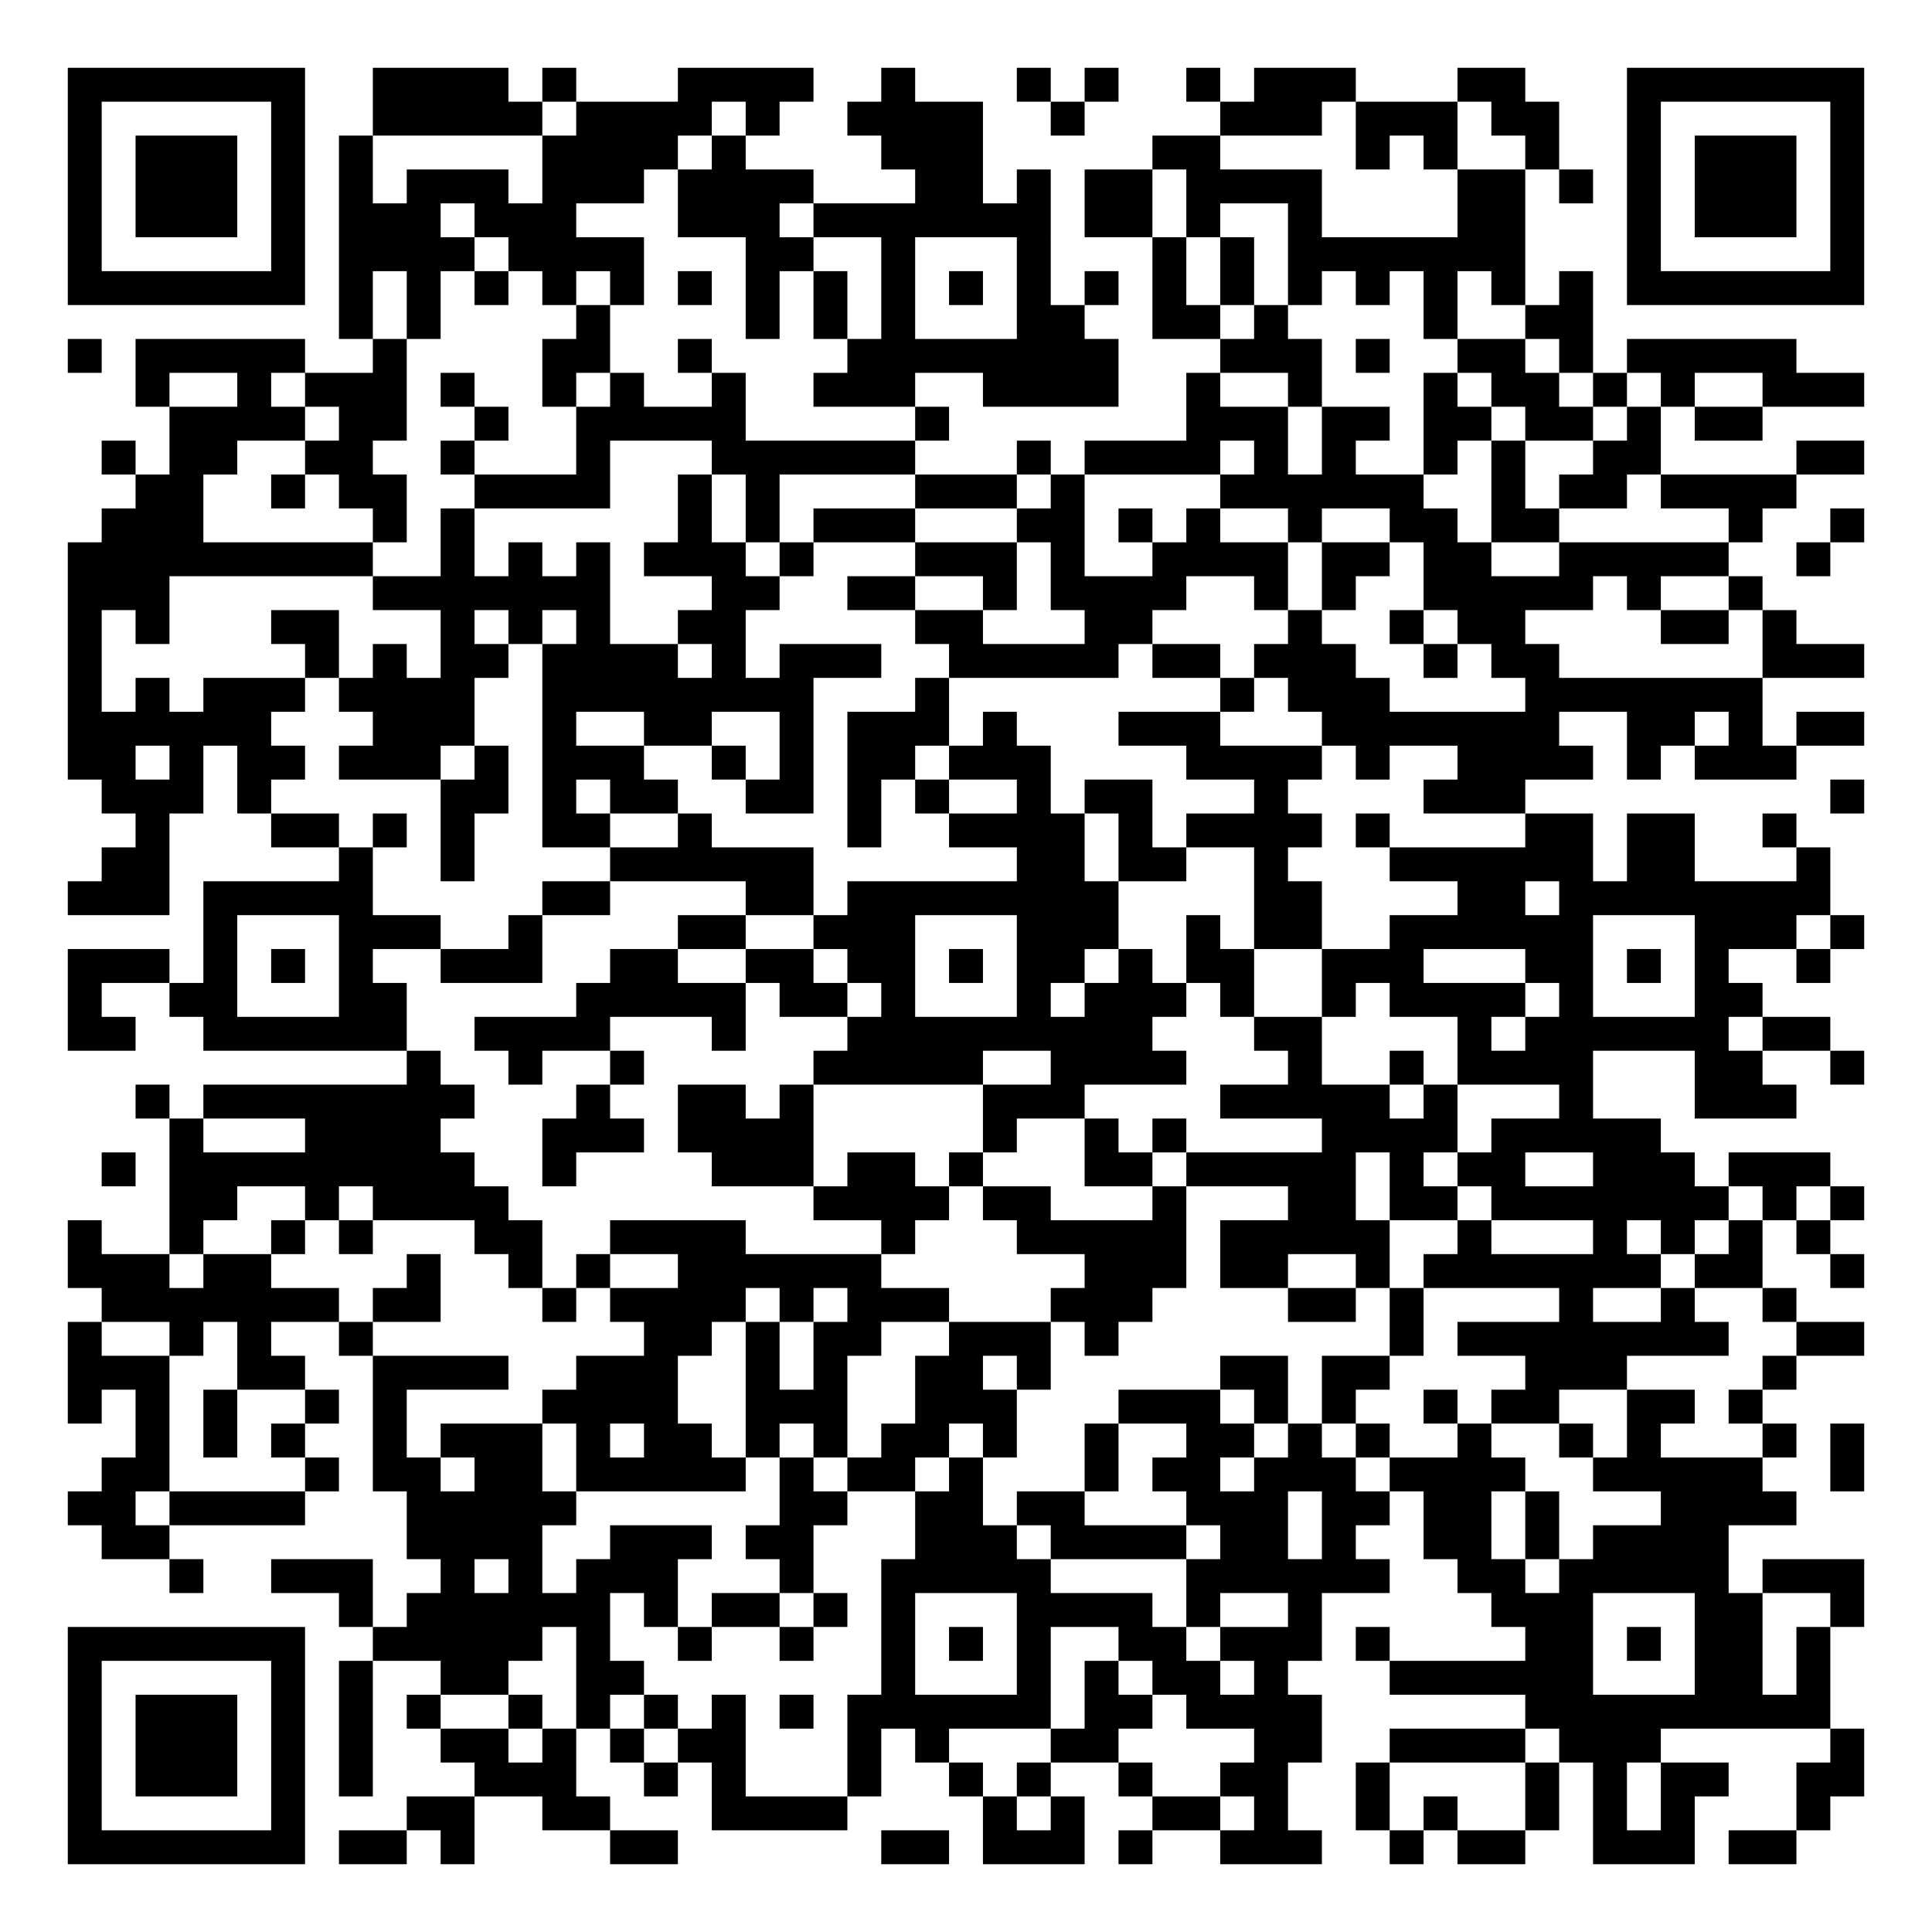
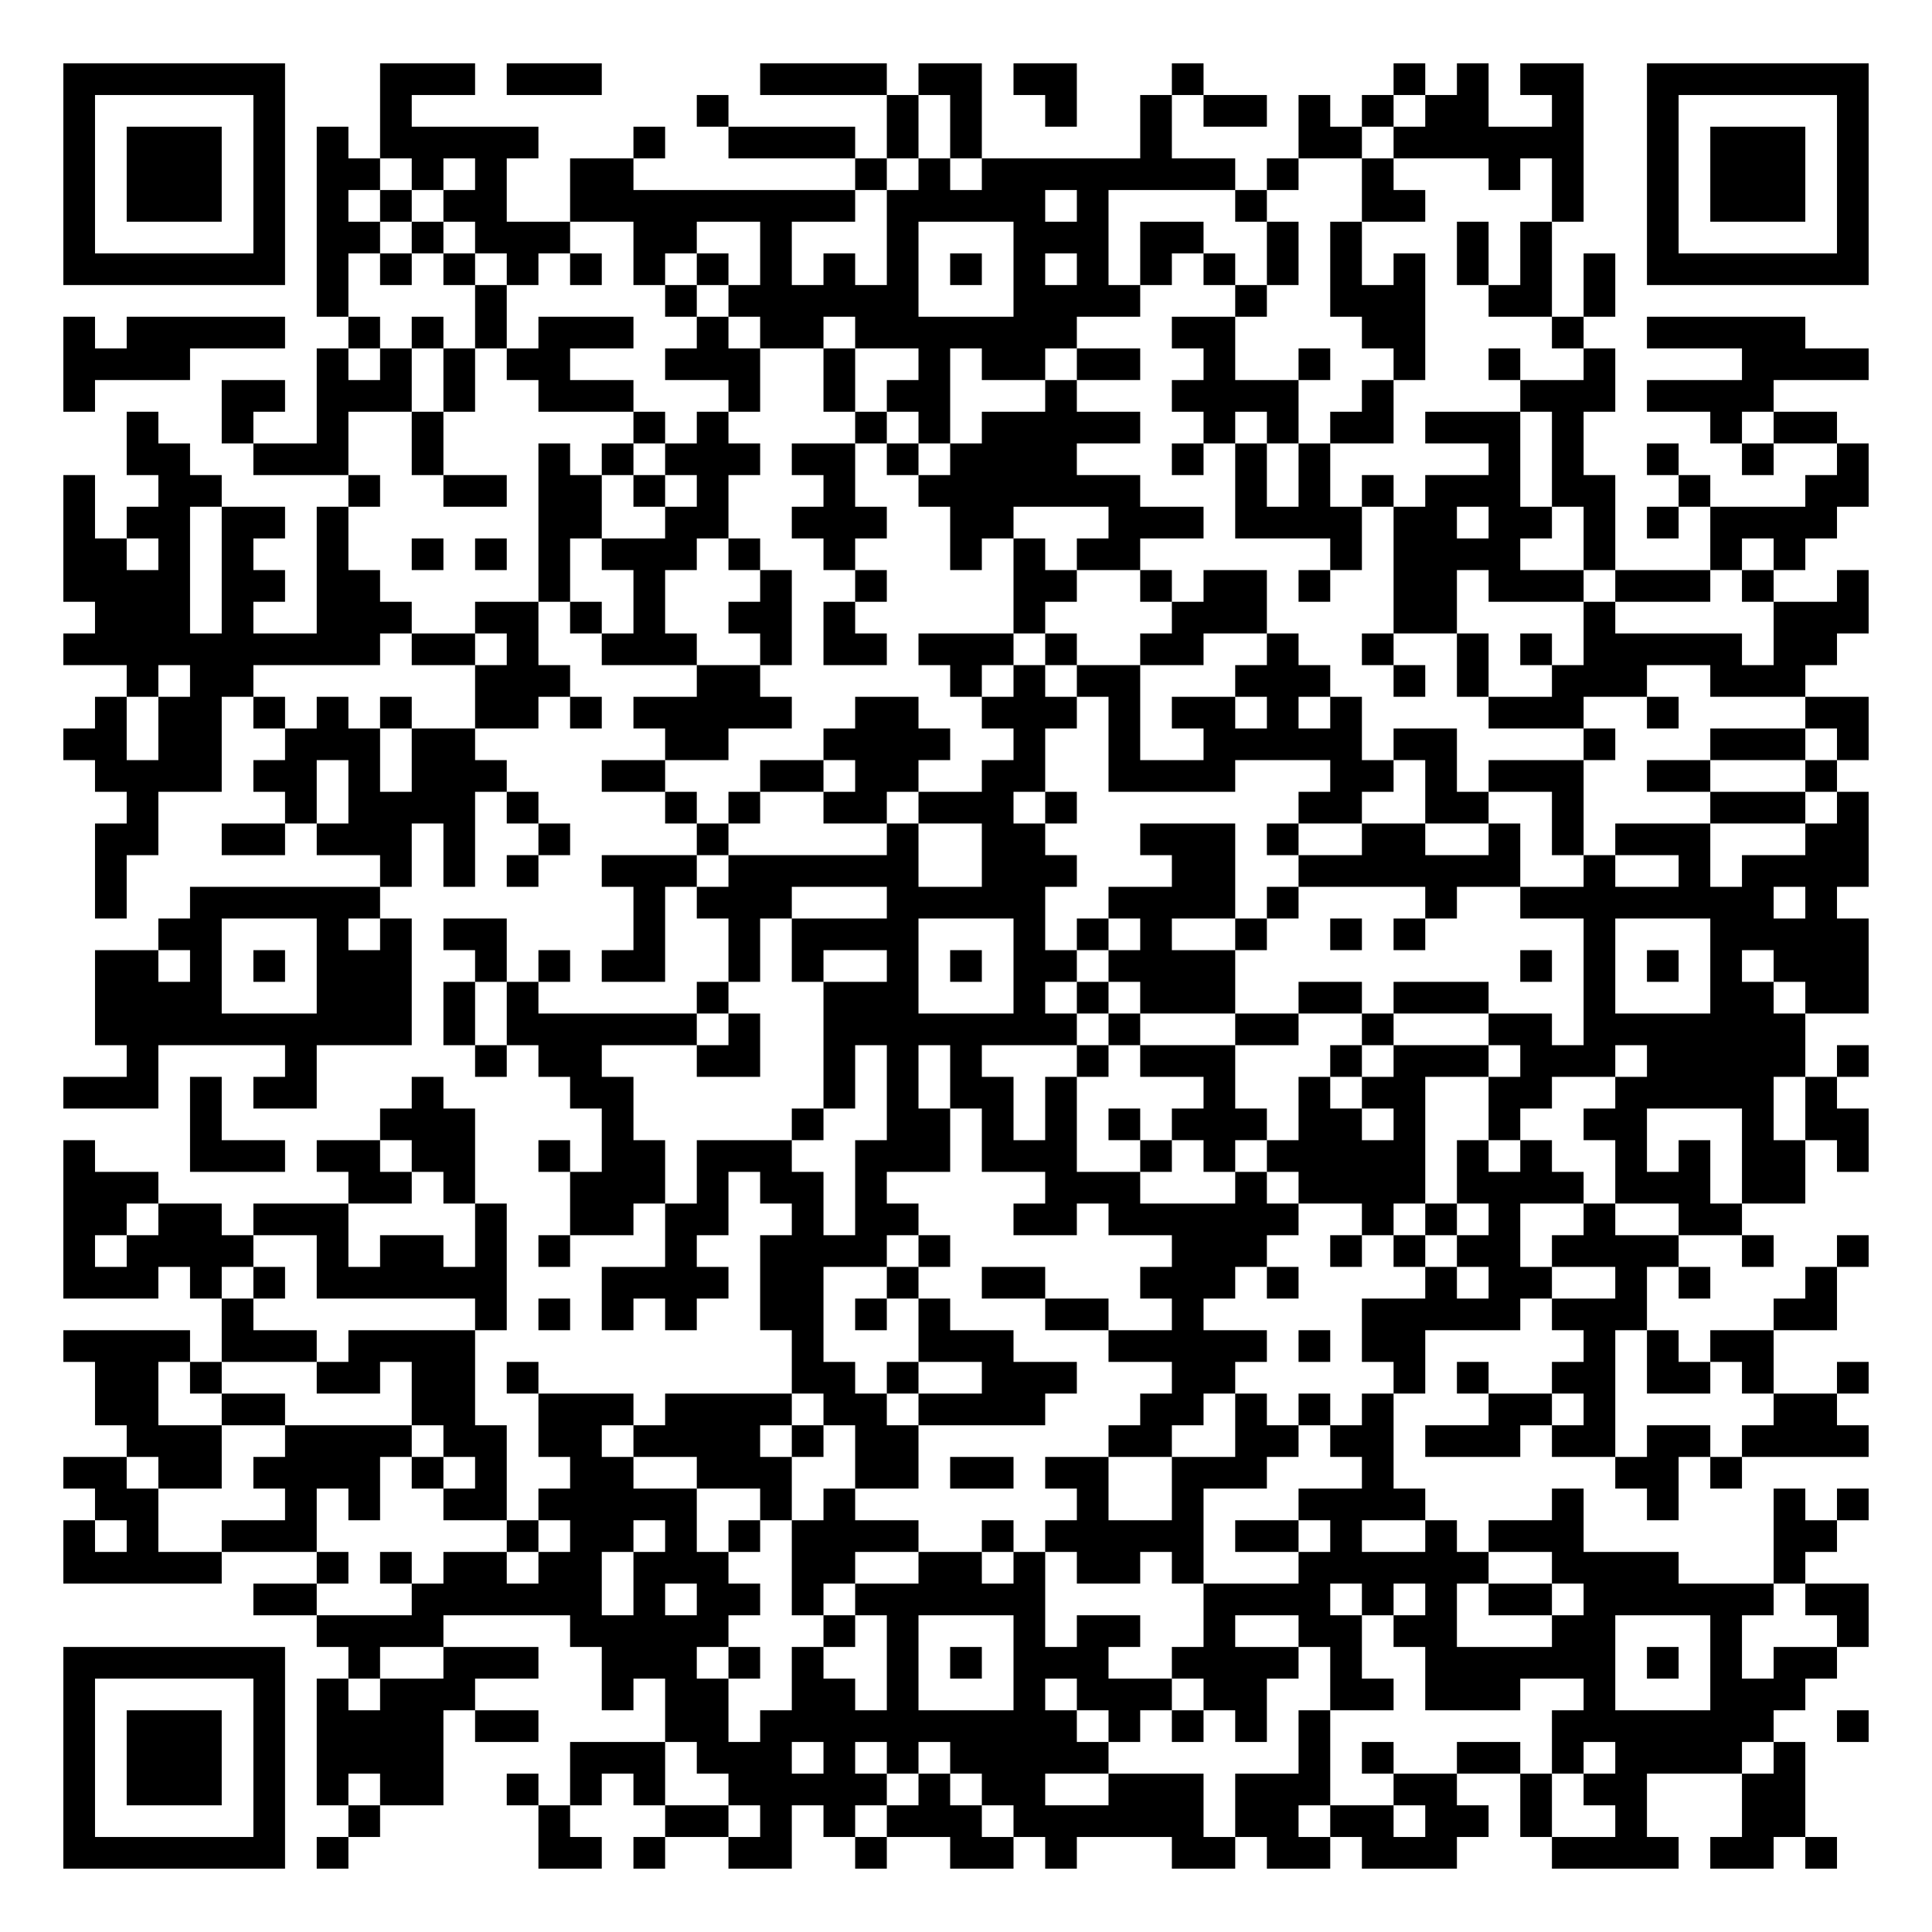
- <svg xmlns="http://www.w3.org/2000/svg" width="228" height="228" class="segno">
+ <svg xmlns="http://www.w3.org/2000/svg" width="244" height="244" class="segno">
  <g transform="scale(4)">
-     <path fill="#fff" d="M0 0h57v57h-57z" />
-     <path class="qrline" stroke="#000" d="M2 2.5h7m2 0h4m1 0h1m3 0h4m2 0h1m3 0h1m1 0h1m2 0h1m1 0h3m3 0h2m3 0h7m-53 1h1m5 0h1m2 0h5m1 0h4m1 0h1m2 0h4m2 0h1m4 0h3m1 0h3m1 0h2m2 0h1m5 0h1m-53 1h1m1 0h3m1 0h1m1 0h1m5 0h4m1 0h1m4 0h3m5 0h2m4 0h1m1 0h1m2 0h1m2 0h1m1 0h3m1 0h1m-53 1h1m1 0h3m1 0h1m1 0h1m1 0h3m1 0h3m1 0h4m3 0h2m1 0h1m1 0h2m1 0h4m4 0h2m1 0h1m1 0h1m1 0h3m1 0h1m-53 1h1m1 0h3m1 0h1m1 0h3m1 0h3m3 0h3m1 0h7m1 0h2m1 0h1m2 0h1m4 0h2m3 0h1m1 0h3m1 0h1m-53 1h1m5 0h1m1 0h4m1 0h4m3 0h2m2 0h1m3 0h1m3 0h1m1 0h1m1 0h7m3 0h1m5 0h1m-53 1h7m1 0h1m1 0h1m1 0h1m1 0h1m1 0h1m1 0h1m1 0h1m1 0h1m1 0h1m1 0h1m1 0h1m1 0h1m1 0h1m1 0h1m1 0h1m1 0h1m1 0h1m1 0h1m1 0h1m1 0h7m-45 1h1m1 0h1m4 0h1m4 0h1m1 0h1m1 0h1m3 0h2m2 0h2m1 0h1m4 0h1m2 0h2m-45 1h1m1 0h5m2 0h1m4 0h2m2 0h1m4 0h8m3 0h3m1 0h1m2 0h2m1 0h1m1 0h5m-49 1h1m2 0h1m1 0h3m1 0h1m2 0h1m1 0h1m2 0h1m2 0h3m2 0h4m2 0h1m2 0h1m3 0h1m1 0h2m1 0h1m1 0h1m2 0h3m-50 1h4m1 0h2m2 0h1m2 0h5m5 0h1m7 0h3m1 0h2m1 0h2m1 0h2m1 0h1m1 0h2m-49 1h1m1 0h2m2 0h2m2 0h1m3 0h1m3 0h6m3 0h1m1 0h4m1 0h1m1 0h1m2 0h1m1 0h1m2 0h2m4 0h2m-51 1h2m2 0h1m1 0h2m2 0h4m2 0h1m1 0h1m4 0h3m1 0h1m4 0h6m2 0h1m1 0h2m1 0h4m-50 1h3m5 0h1m1 0h1m6 0h1m1 0h1m1 0h3m3 0h2m1 0h1m1 0h1m2 0h1m2 0h2m1 0h2m5 0h1m2 0h1m-53 1h9m2 0h1m1 0h1m1 0h1m1 0h3m1 0h1m3 0h3m1 0h1m2 0h4m1 0h2m1 0h2m2 0h5m2 0h1m-52 1h3m6 0h7m3 0h2m2 0h2m2 0h1m1 0h4m2 0h1m1 0h1m2 0h5m1 0h1m2 0h1m-50 1h1m1 0h1m3 0h2m3 0h1m1 0h1m1 0h1m2 0h2m5 0h2m3 0h2m4 0h1m2 0h1m1 0h2m4 0h2m1 0h1m-51 1h1m6 0h1m1 0h1m1 0h2m1 0h4m1 0h1m1 0h3m2 0h5m1 0h2m1 0h3m2 0h1m1 0h2m6 0h3m-53 1h1m1 0h1m1 0h3m1 0h4m2 0h8m3 0h1m8 0h1m1 0h3m4 0h7m-50 1h6m3 0h3m2 0h1m2 0h2m2 0h1m1 0h3m1 0h1m3 0h3m3 0h7m2 0h2m1 0h1m1 0h2m-53 1h2m1 0h1m1 0h2m1 0h3m1 0h1m1 0h3m2 0h1m1 0h1m1 0h2m1 0h3m4 0h4m1 0h1m2 0h4m1 0h1m1 0h3m-50 1h3m1 0h1m5 0h2m1 0h1m1 0h2m2 0h2m1 0h1m1 0h1m2 0h1m1 0h2m3 0h1m4 0h3m9 0h1m-51 1h1m3 0h2m1 0h1m1 0h1m2 0h2m2 0h1m4 0h1m2 0h4m1 0h1m1 0h4m1 0h1m4 0h2m1 0h2m2 0h1m-50 1h2m5 0h1m2 0h1m4 0h6m6 0h2m1 0h2m2 0h1m3 0h6m1 0h2m3 0h1m-52 1h3m1 0h5m5 0h2m4 0h2m1 0h8m4 0h2m4 0h2m1 0h8m-48 1h1m3 0h3m2 0h1m4 0h2m2 0h3m3 0h3m2 0h1m1 0h2m2 0h6m3 0h3m1 0h1m-53 1h3m1 0h1m1 0h1m1 0h1m2 0h3m2 0h2m2 0h2m1 0h2m1 0h1m1 0h2m1 0h1m1 0h2m2 0h3m3 0h2m1 0h1m1 0h1m2 0h1m-52 1h1m2 0h2m3 0h2m5 0h5m1 0h2m1 0h1m3 0h1m1 0h3m1 0h1m2 0h1m1 0h4m1 0h1m3 0h2m-50 1h2m2 0h6m2 0h4m3 0h1m3 0h9m3 0h2m4 0h1m1 0h6m1 0h2m-42 1h1m2 0h1m2 0h1m5 0h5m2 0h4m3 0h1m2 0h1m1 0h4m3 0h2m2 0h1m-51 1h1m1 0h8m3 0h1m2 0h2m1 0h1m5 0h3m4 0h5m1 0h1m3 0h1m3 0h3m-48 1h1m3 0h4m3 0h3m1 0h4m5 0h1m2 0h1m1 0h1m4 0h4m1 0h5m-46 1h1m1 0h9m2 0h1m4 0h3m1 0h2m1 0h1m3 0h2m1 0h5m1 0h1m1 0h2m2 0h3m1 0h3m-49 1h2m2 0h1m1 0h4m9 0h4m1 0h2m3 0h1m3 0h2m1 0h2m1 0h7m1 0h1m1 0h1m-53 1h1m2 0h1m2 0h1m1 0h1m3 0h2m2 0h4m4 0h1m3 0h5m1 0h5m2 0h1m3 0h1m1 0h1m1 0h1m1 0h1m-52 1h3m1 0h2m4 0h1m2 0h1m1 0h1m2 0h6m6 0h3m1 0h2m2 0h1m1 0h7m1 0h2m2 0h1m-52 1h7m1 0h2m3 0h1m1 0h4m1 0h1m1 0h3m3 0h3m4 0h2m1 0h1m4 0h1m2 0h1m2 0h1m-51 1h1m2 0h1m1 0h1m2 0h1m8 0h2m1 0h1m1 0h2m2 0h3m1 0h1m8 0h1m1 0h8m2 0h2m-53 1h3m2 0h2m2 0h4m2 0h3m2 0h1m1 0h1m2 0h2m1 0h1m5 0h2m1 0h2m4 0h3m4 0h1m-51 1h1m1 0h1m1 0h1m2 0h1m1 0h1m4 0h4m2 0h3m2 0h3m3 0h3m1 0h1m1 0h1m2 0h1m1 0h2m2 0h2m1 0h1m-48 1h1m1 0h1m1 0h1m2 0h1m1 0h3m1 0h1m1 0h2m1 0h1m1 0h1m1 0h2m1 0h1m2 0h1m2 0h2m1 0h1m1 0h1m2 0h1m2 0h1m1 0h1m3 0h1m1 0h1m-52 1h2m4 0h1m1 0h2m1 0h2m1 0h5m1 0h1m1 0h2m1 0h1m3 0h1m1 0h2m1 0h3m1 0h4m2 0h5m2 0h1m-53 1h2m1 0h4m3 0h5m6 0h2m2 0h2m1 0h2m3 0h3m1 0h2m1 0h2m1 0h1m3 0h4m-50 1h2m7 0h4m2 0h3m1 0h2m3 0h3m1 0h4m1 0h2m1 0h1m2 0h2m1 0h1m1 0h4m-46 1h1m2 0h3m2 0h1m1 0h1m1 0h3m3 0h1m2 0h5m4 0h6m2 0h2m1 0h5m1 0h3m-45 1h1m1 0h6m1 0h1m1 0h2m1 0h1m1 0h1m3 0h4m1 0h1m2 0h1m5 0h3m3 0h2m2 0h1m-53 1h7m2 0h5m1 0h1m2 0h1m2 0h1m2 0h1m1 0h1m1 0h1m2 0h2m1 0h3m1 0h1m4 0h2m1 0h1m1 0h2m1 0h1m-52 1h1m5 0h1m1 0h1m2 0h2m2 0h2m7 0h1m3 0h1m1 0h1m1 0h2m1 0h1m3 0h6m3 0h2m1 0h1m-52 1h1m1 0h3m1 0h1m1 0h1m1 0h1m2 0h1m1 0h1m1 0h1m1 0h1m1 0h1m1 0h6m1 0h2m1 0h4m6 0h9m-52 1h1m1 0h3m1 0h1m1 0h1m2 0h2m1 0h1m1 0h1m1 0h2m3 0h1m1 0h1m3 0h2m4 0h2m2 0h4m1 0h3m5 0h1m-53 1h1m1 0h3m1 0h1m1 0h1m3 0h3m2 0h1m1 0h1m3 0h1m2 0h1m1 0h1m2 0h1m2 0h2m2 0h1m4 0h1m1 0h1m1 0h2m2 0h2m-53 1h1m5 0h1m3 0h2m2 0h2m3 0h4m4 0h1m1 0h1m2 0h2m1 0h1m2 0h1m1 0h1m2 0h1m1 0h1m1 0h1m3 0h1m-52 1h7m1 0h2m1 0h1m4 0h2m6 0h2m1 0h3m1 0h1m2 0h3m2 0h1m1 0h2m2 0h3m1 0h2" />
+     <path fill="#fff" d="M0 0h61v61h-61z" />
+     <path class="qrline" stroke="#000" d="M2 2.5h7m3 0h3m1 0h3m5 0h4m1 0h2m1 0h2m3 0h1m6 0h1m1 0h1m1 0h2m2 0h7m-57 1h1m5 0h1m3 0h1m9 0h1m5 0h1m1 0h1m2 0h1m2 0h1m1 0h2m1 0h1m1 0h1m1 0h2m2 0h1m2 0h1m5 0h1m-57 1h1m1 0h3m1 0h1m1 0h1m1 0h5m3 0h1m2 0h4m1 0h1m1 0h1m5 0h1m4 0h2m1 0h6m2 0h1m1 0h3m1 0h1m-57 1h1m1 0h3m1 0h1m1 0h2m1 0h1m1 0h1m2 0h2m7 0h1m1 0h1m1 0h8m1 0h1m2 0h1m3 0h1m1 0h1m2 0h1m1 0h3m1 0h1m-57 1h1m1 0h3m1 0h1m1 0h1m1 0h1m1 0h2m2 0h9m1 0h5m1 0h1m4 0h1m3 0h2m4 0h1m2 0h1m1 0h3m1 0h1m-57 1h1m5 0h1m1 0h2m1 0h1m1 0h3m2 0h2m2 0h1m3 0h1m3 0h3m1 0h2m2 0h1m1 0h1m3 0h1m1 0h1m3 0h1m5 0h1m-57 1h7m1 0h1m1 0h1m1 0h1m1 0h1m1 0h1m1 0h1m1 0h1m1 0h1m1 0h1m1 0h1m1 0h1m1 0h1m1 0h1m1 0h1m1 0h1m1 0h1m1 0h1m1 0h1m1 0h1m1 0h1m1 0h1m1 0h7m-49 1h1m4 0h1m5 0h1m1 0h6m3 0h4m3 0h1m2 0h3m2 0h2m1 0h1m-49 1h1m1 0h5m2 0h1m1 0h1m1 0h1m1 0h3m2 0h1m1 0h2m1 0h7m3 0h2m4 0h2m4 0h1m2 0h5m-55 1h4m4 0h1m1 0h1m1 0h1m1 0h2m3 0h3m2 0h1m2 0h1m1 0h2m1 0h2m2 0h1m2 0h1m2 0h1m2 0h1m2 0h1m4 0h4m-57 1h1m4 0h2m1 0h3m1 0h1m2 0h3m3 0h1m2 0h1m1 0h2m3 0h1m3 0h4m2 0h1m4 0h3m1 0h4m-52 1h1m2 0h1m2 0h1m2 0h1m6 0h1m1 0h1m4 0h1m1 0h1m1 0h5m2 0h1m1 0h1m1 0h2m1 0h3m1 0h1m4 0h1m1 0h2m-54 1h2m2 0h3m2 0h1m3 0h1m1 0h1m1 0h3m1 0h2m1 0h1m1 0h4m3 0h1m1 0h1m1 0h1m5 0h1m1 0h1m2 0h1m2 0h1m2 0h1m-57 1h1m2 0h2m4 0h1m2 0h2m1 0h2m1 0h1m1 0h1m3 0h1m2 0h7m3 0h1m1 0h1m1 0h1m1 0h3m1 0h2m2 0h1m3 0h2m-57 1h1m1 0h2m1 0h2m1 0h1m6 0h2m2 0h2m2 0h3m2 0h2m3 0h3m1 0h4m1 0h2m1 0h2m1 0h1m1 0h1m1 0h4m-56 1h2m1 0h1m1 0h1m2 0h1m2 0h1m1 0h1m1 0h1m1 0h3m1 0h1m2 0h1m3 0h1m1 0h1m1 0h2m6 0h1m1 0h4m2 0h1m3 0h1m1 0h1m-55 1h4m1 0h2m1 0h2m5 0h1m2 0h1m3 0h1m2 0h1m4 0h2m2 0h1m1 0h2m1 0h1m2 0h2m1 0h3m1 0h3m1 0h1m2 0h1m-56 1h3m1 0h1m2 0h3m2 0h2m1 0h1m1 0h1m2 0h2m1 0h1m5 0h1m4 0h3m4 0h2m4 0h1m5 0h3m-57 1h10m1 0h2m1 0h1m2 0h3m2 0h1m1 0h2m1 0h3m1 0h1m2 0h2m2 0h1m2 0h1m2 0h1m1 0h1m1 0h5m1 0h2m-54 1h1m1 0h2m7 0h3m4 0h2m6 0h1m1 0h1m1 0h2m3 0h3m2 0h1m1 0h1m2 0h3m2 0h3m-54 1h1m1 0h2m1 0h1m1 0h1m1 0h1m2 0h2m1 0h1m1 0h5m2 0h2m2 0h3m1 0h1m1 0h2m1 0h1m1 0h1m4 0h3m2 0h1m4 0h2m-57 1h2m1 0h2m2 0h3m1 0h2m6 0h2m3 0h4m2 0h1m2 0h1m2 0h5m1 0h2m4 0h1m3 0h3m1 0h1m-56 1h4m1 0h2m1 0h1m1 0h3m3 0h2m3 0h2m1 0h2m2 0h2m2 0h4m3 0h2m1 0h1m1 0h3m2 0h2m3 0h1m-54 1h1m4 0h1m1 0h4m1 0h1m4 0h1m1 0h1m2 0h2m1 0h3m1 0h1m7 0h2m2 0h2m2 0h1m4 0h3m1 0h1m-56 1h2m2 0h2m1 0h3m1 0h1m2 0h1m4 0h1m5 0h1m2 0h2m3 0h3m1 0h1m2 0h2m2 0h1m1 0h1m1 0h3m3 0h2m-56 1h1m8 0h1m1 0h1m1 0h1m2 0h3m1 0h6m2 0h3m3 0h2m2 0h7m2 0h1m2 0h1m1 0h4m-56 1h1m2 0h6m8 0h1m1 0h3m3 0h5m2 0h4m1 0h1m4 0h1m2 0h8m1 0h1m-53 1h2m3 0h1m1 0h1m1 0h2m4 0h1m2 0h1m1 0h4m3 0h1m1 0h1m1 0h1m2 0h1m2 0h1m1 0h1m5 0h1m3 0h5m-56 1h2m1 0h1m1 0h1m1 0h3m2 0h1m1 0h1m1 0h2m2 0h1m1 0h1m2 0h1m1 0h1m1 0h2m1 0h4m9 0h1m1 0h1m1 0h1m1 0h1m1 0h3m-56 1h4m3 0h3m1 0h1m1 0h1m5 0h1m3 0h3m3 0h1m1 0h1m1 0h3m2 0h2m1 0h3m3 0h1m3 0h2m1 0h2m-56 1h10m1 0h1m1 0h6m1 0h1m2 0h8m1 0h1m3 0h2m2 0h1m3 0h2m1 0h7m-53 1h1m4 0h1m5 0h1m1 0h2m3 0h2m2 0h1m1 0h1m1 0h1m3 0h1m1 0h3m3 0h1m1 0h3m1 0h3m1 0h5m1 0h1m-57 1h3m1 0h1m1 0h2m3 0h1m4 0h2m6 0h1m1 0h1m1 0h2m1 0h1m4 0h1m2 0h1m1 0h2m2 0h2m2 0h5m1 0h1m-52 1h1m5 0h3m4 0h1m5 0h1m2 0h2m1 0h1m1 0h1m1 0h1m1 0h3m1 0h2m1 0h1m2 0h1m2 0h2m3 0h1m1 0h2m-57 1h1m3 0h3m1 0h2m1 0h2m2 0h1m1 0h2m1 0h3m2 0h3m1 0h3m2 0h1m1 0h1m1 0h5m1 0h1m1 0h1m2 0h1m1 0h1m1 0h2m1 0h1m-57 1h3m6 0h2m1 0h1m3 0h3m1 0h1m1 0h2m1 0h1m5 0h3m3 0h1m1 0h4m1 0h4m1 0h3m1 0h2m-55 1h2m1 0h2m1 0h3m4 0h1m2 0h2m1 0h2m2 0h1m1 0h2m3 0h2m1 0h6m2 0h1m1 0h1m1 0h1m2 0h1m2 0h2m-53 1h1m1 0h4m2 0h1m1 0h2m1 0h1m1 0h1m3 0h1m2 0h4m1 0h1m7 0h3m2 0h1m1 0h1m1 0h2m1 0h4m2 0h1m2 0h1m-57 1h3m1 0h1m1 0h1m1 0h6m3 0h4m1 0h2m2 0h1m2 0h2m3 0h3m1 0h1m4 0h1m1 0h2m2 0h1m1 0h1m3 0h1m-51 1h1m7 0h1m1 0h1m1 0h1m1 0h1m2 0h2m1 0h1m1 0h1m3 0h2m2 0h1m5 0h5m1 0h3m4 0h2m-56 1h4m1 0h3m1 0h4m10 0h1m3 0h3m3 0h5m1 0h1m1 0h2m5 0h1m1 0h1m1 0h2m-53 1h2m1 0h1m3 0h2m1 0h2m1 0h1m8 0h2m1 0h1m2 0h3m3 0h2m5 0h1m1 0h1m2 0h2m1 0h2m1 0h1m2 0h1m-56 1h2m2 0h2m4 0h2m2 0h3m1 0h4m1 0h2m1 0h4m3 0h2m1 0h1m1 0h1m1 0h1m3 0h2m1 0h1m5 0h2m-54 1h3m2 0h4m1 0h2m1 0h2m1 0h4m1 0h1m1 0h2m6 0h2m2 0h2m1 0h2m1 0h3m1 0h2m1 0h2m1 0h4m-57 1h2m1 0h2m1 0h4m1 0h1m1 0h1m2 0h2m2 0h3m2 0h2m1 0h2m1 0h2m2 0h3m3 0h1m7 0h2m1 0h1m-52 1h2m4 0h1m1 0h1m2 0h2m1 0h5m2 0h1m1 0h1m7 0h1m2 0h1m3 0h4m4 0h1m2 0h1m3 0h1m1 0h1m-57 1h1m1 0h1m2 0h3m6 0h1m1 0h2m1 0h1m1 0h1m1 0h4m2 0h1m1 0h5m1 0h2m1 0h1m2 0h1m1 0h3m6 0h2m-56 1h5m3 0h1m1 0h1m1 0h2m1 0h2m1 0h3m2 0h2m2 0h2m1 0h1m1 0h2m1 0h1m3 0h6m2 0h4m3 0h1m-49 1h2m3 0h6m1 0h1m1 0h2m1 0h1m1 0h6m5 0h4m1 0h1m1 0h1m1 0h2m1 0h6m1 0h2m-49 1h4m4 0h5m3 0h1m1 0h1m3 0h1m1 0h2m2 0h1m2 0h2m1 0h2m3 0h2m3 0h1m3 0h1m-57 1h7m2 0h1m2 0h3m2 0h3m1 0h1m1 0h1m2 0h1m1 0h1m1 0h3m2 0h4m1 0h1m2 0h6m1 0h1m1 0h1m1 0h2m-56 1h1m5 0h1m1 0h1m1 0h3m4 0h1m1 0h2m2 0h2m1 0h1m3 0h1m1 0h3m1 0h2m2 0h2m1 0h3m2 0h1m3 0h3m-55 1h1m1 0h3m1 0h1m1 0h4m1 0h2m4 0h2m1 0h10m1 0h1m1 0h1m1 0h1m1 0h1m7 0h7m2 0h1m-57 1h1m1 0h3m1 0h1m1 0h4m4 0h3m1 0h3m1 0h1m1 0h1m1 0h5m6 0h1m1 0h1m2 0h2m1 0h1m1 0h4m1 0h1m-55 1h1m1 0h3m1 0h1m1 0h1m1 0h2m2 0h1m1 0h1m1 0h1m2 0h5m1 0h1m1 0h2m2 0h3m1 0h3m2 0h2m2 0h1m1 0h2m3 0h2m-55 1h1m5 0h1m2 0h1m5 0h1m3 0h2m1 0h1m1 0h1m1 0h3m1 0h6m1 0h2m1 0h2m1 0h2m1 0h1m2 0h1m3 0h2m-55 1h7m1 0h1m6 0h2m1 0h1m2 0h2m2 0h1m2 0h2m1 0h1m3 0h2m1 0h2m1 0h3m3 0h4m1 0h2m1 0h1" />
  </g>
</svg>
